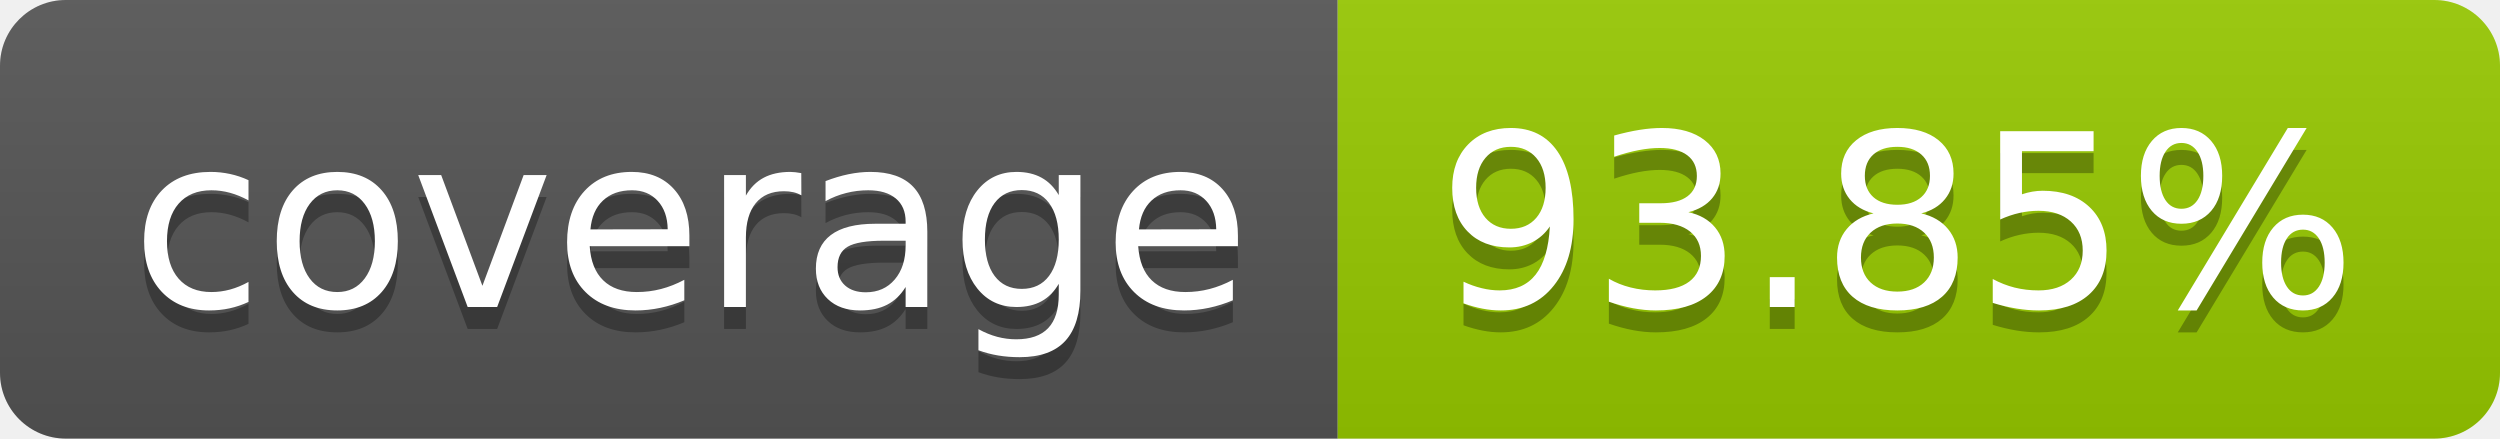
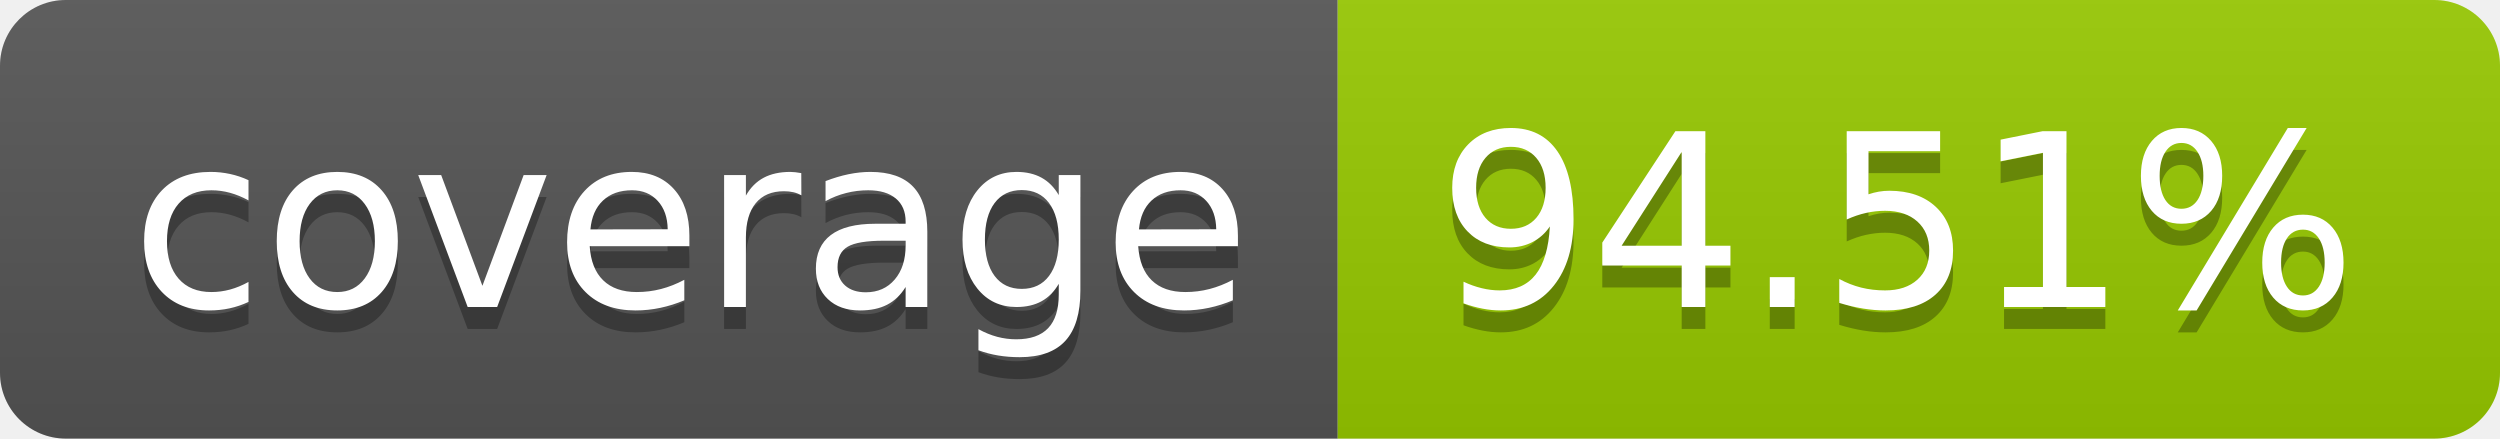
- <svg xmlns="http://www.w3.org/2000/svg" width="114" height="20" role="img" aria-label="coverage: 93.85%">
+ <svg xmlns="http://www.w3.org/2000/svg" width="114" height="20" role="img" aria-label="coverage: 94.51%">
  <linearGradient id="s" x2="0" y2="100%">
    <stop offset="0" stop-color="#bbb" stop-opacity=".1" />
    <stop offset="1" stop-opacity=".1" />
  </linearGradient>
  <clipPath id="r">
    <rect width="114" height="20" rx="3" fill="#fff" />
  </clipPath>
  <g clip-path="url(#r)">
    <rect width="61" height="20" fill="#555" />
    <rect x="61" width="53" height="20" fill="#97ca00" />
    <rect width="114" height="20" fill="url(#s)" />
  </g>
  <g fill="#fff" text-anchor="middle" font-family="Verdana,Geneva,DejaVu Sans,sans-serif" text-rendering="geometricPrecision" font-size="110">
    <text aria-hidden="true" x="315" y="150" fill="#010101" fill-opacity=".3" transform="scale(.1)" textLength="510">coverage</text>
    <text x="315" y="140" transform="scale(.1)" fill="#fff" textLength="510">coverage</text>
-     <text aria-hidden="true" x="865" y="150" fill="#010101" fill-opacity=".3" transform="scale(.1)" textLength="430">93.85%</text>
-     <text x="865" y="140" transform="scale(.1)" fill="#fff" textLength="430">93.85%</text>
+     <text aria-hidden="true" x="865" y="150" fill="#010101" fill-opacity=".3" transform="scale(.1)" textLength="430">94.51%</text>
+     <text x="865" y="140" transform="scale(.1)" fill="#fff" textLength="430">94.51%</text>
  </g>
</svg>
